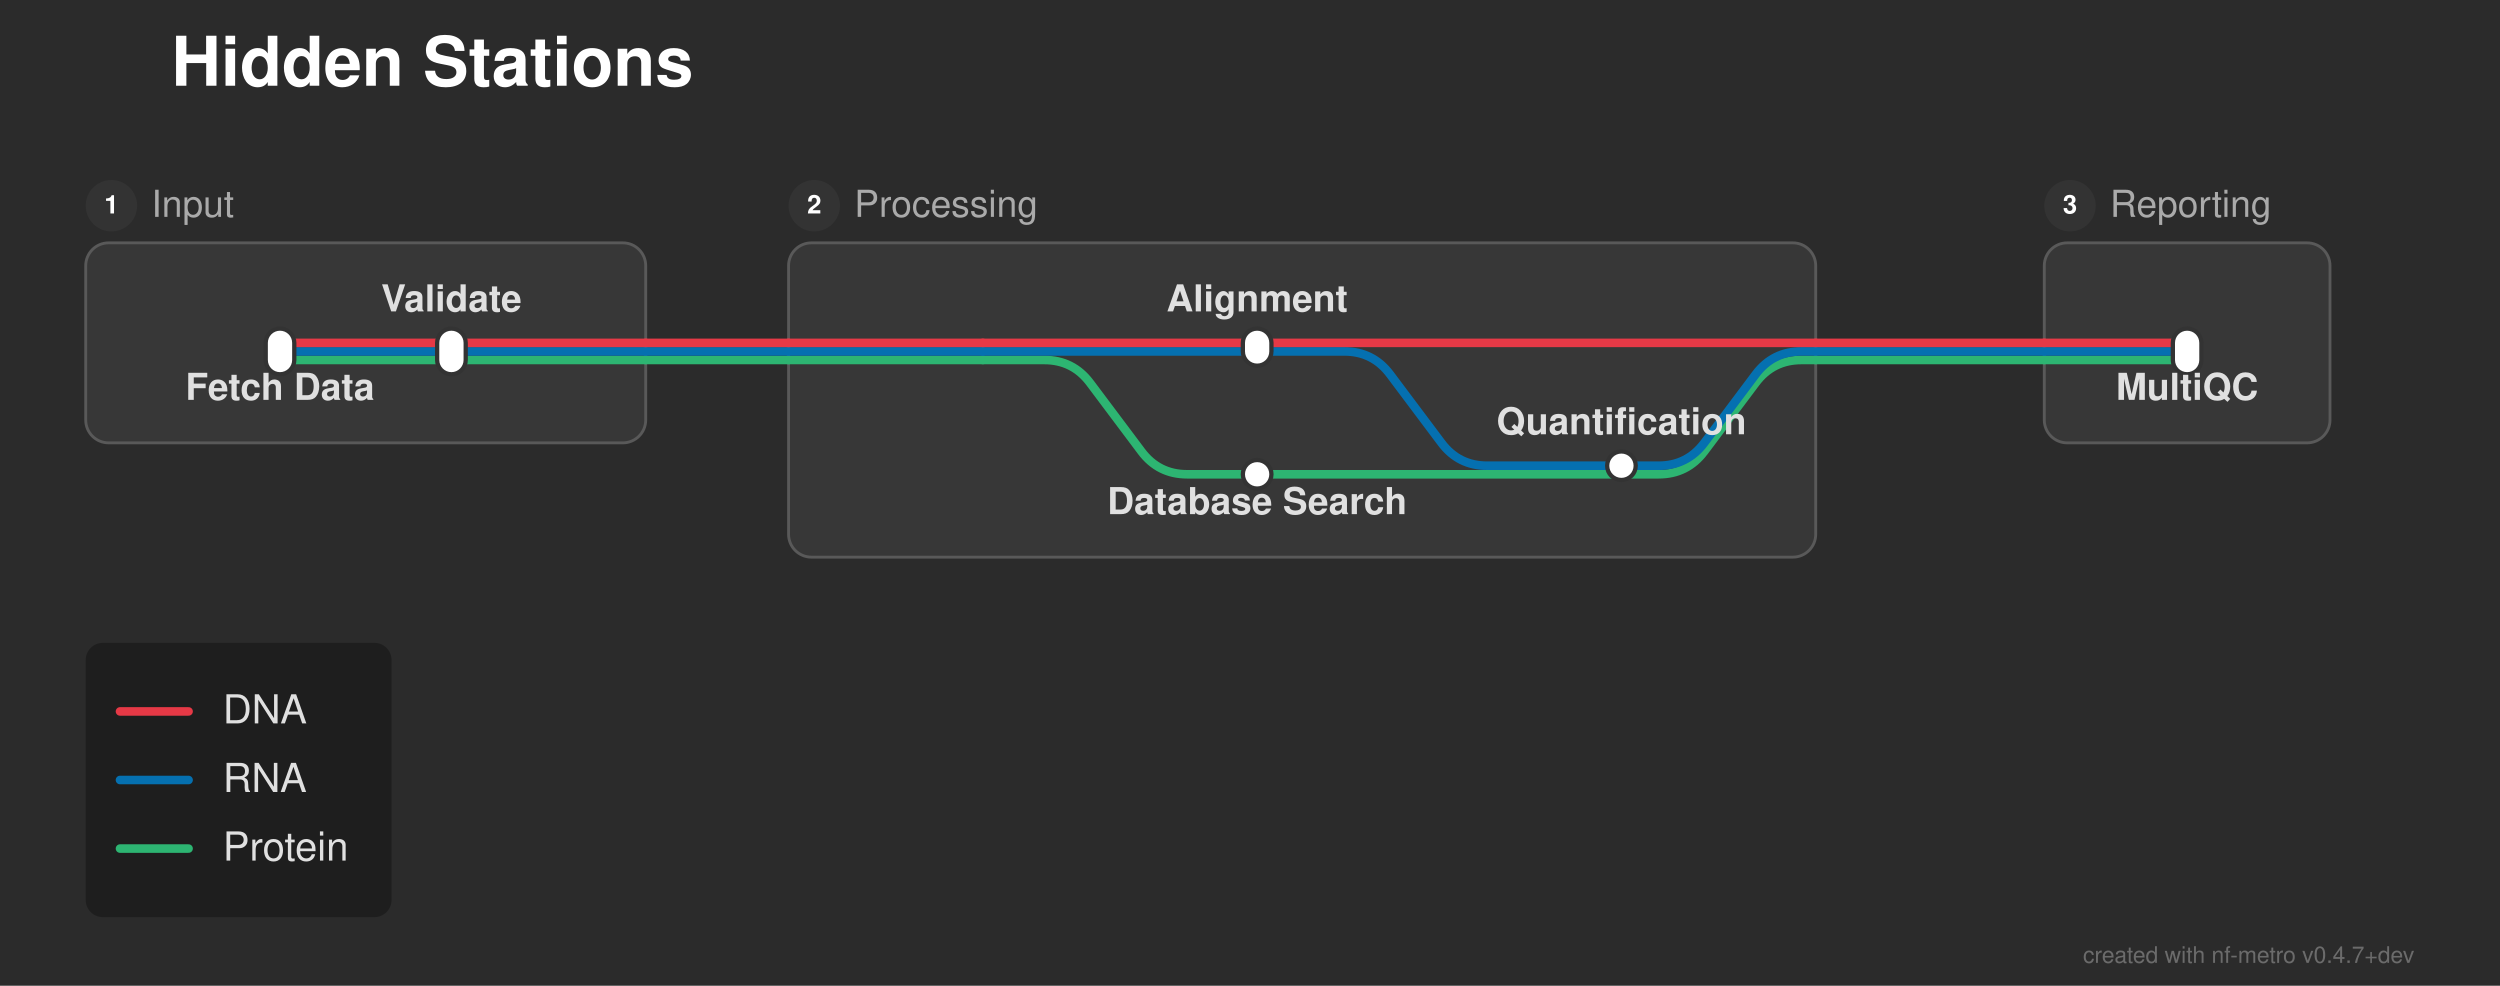
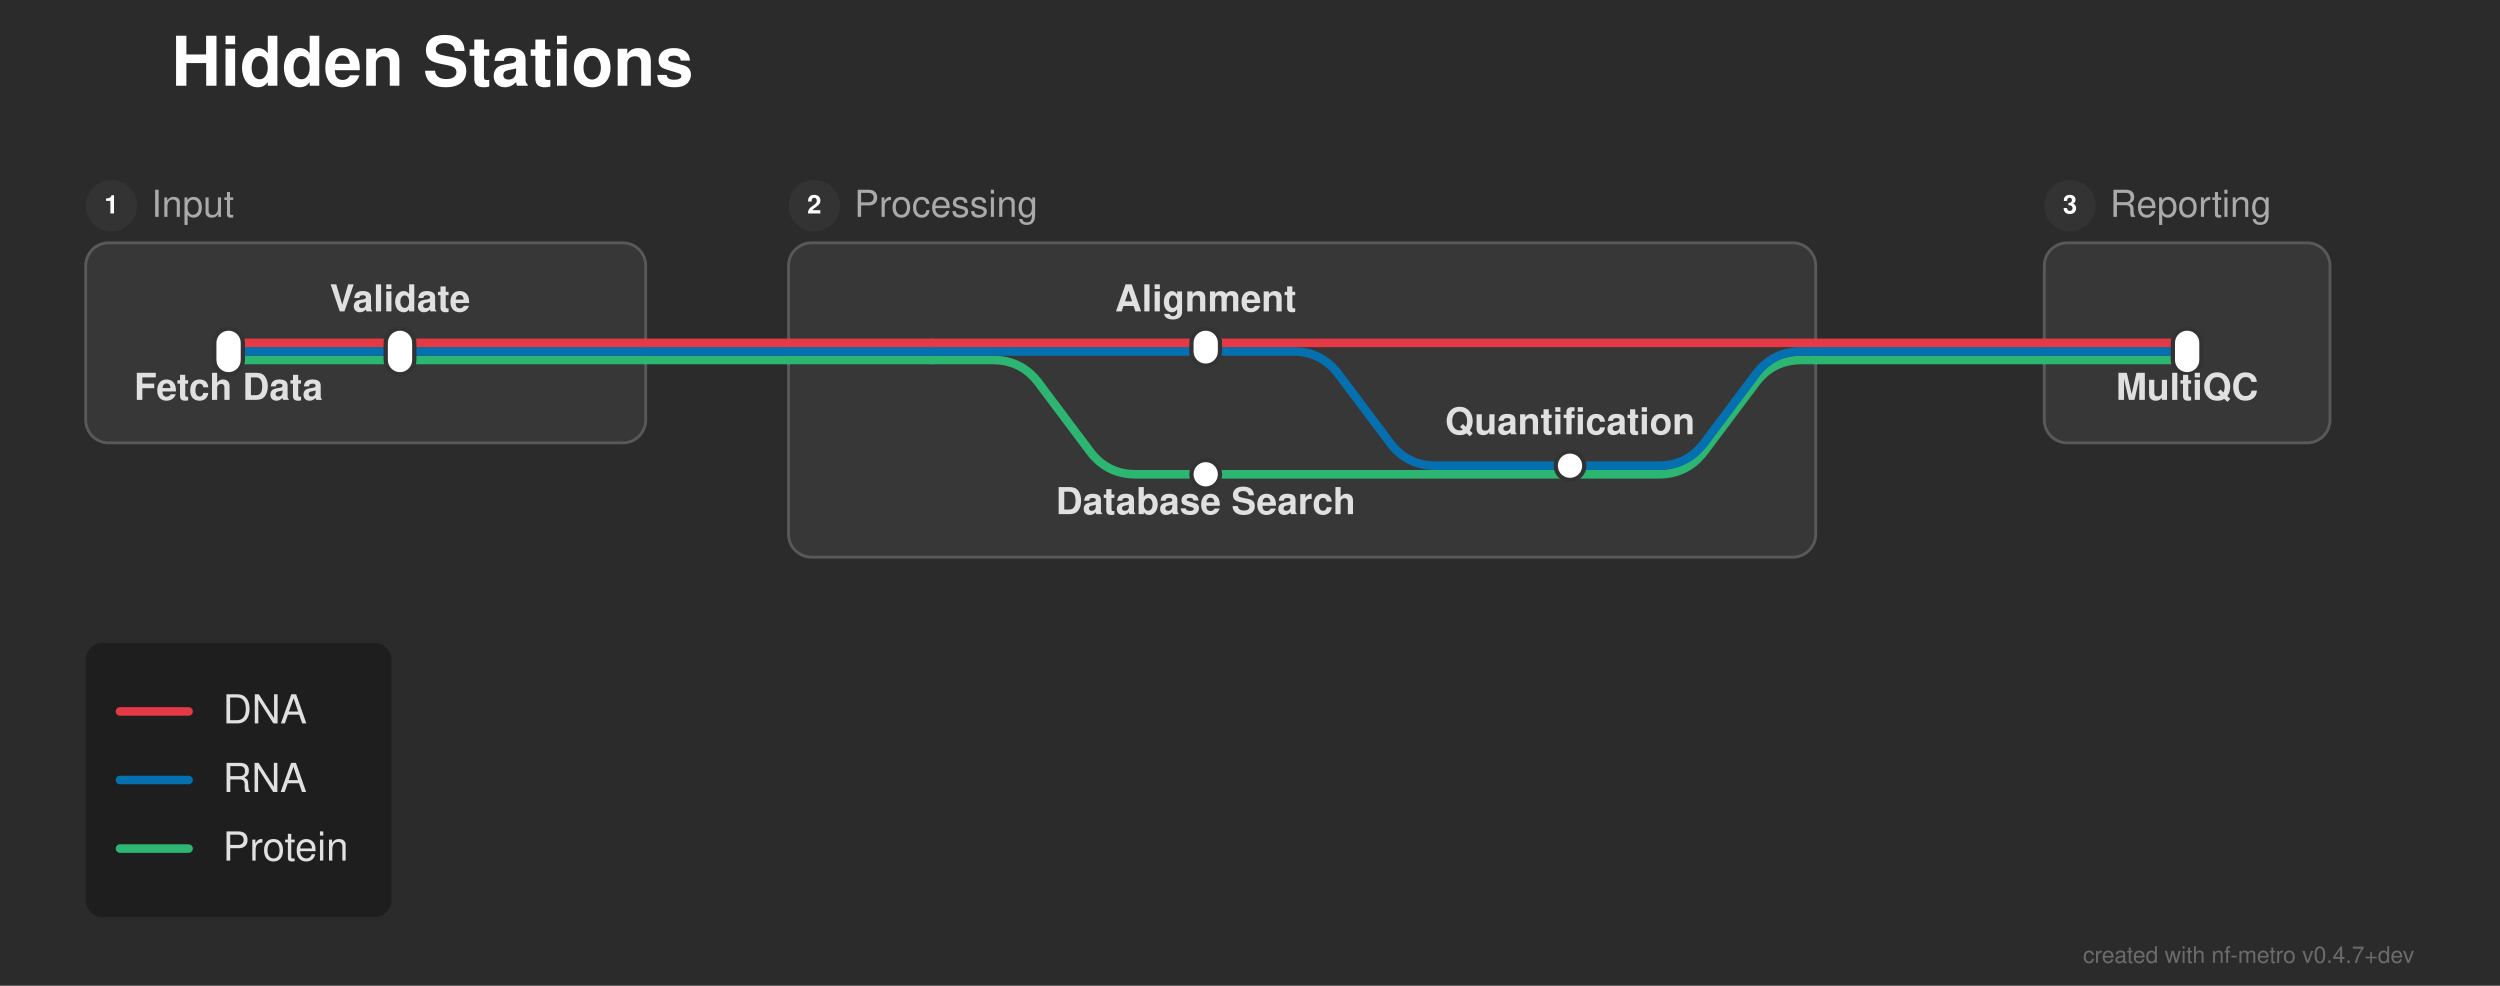
<svg xmlns="http://www.w3.org/2000/svg" width="875" height="345" viewBox="0 0 875 345">
  <defs>
</defs>
  <rect x="0" y="0" width="875" height="345" fill="#2b2b2b" />
  <text x="60.0" y="30.0" font-size="24.0" fill="#ffffff" font-family="'Helvetica Neue', Helvetica, Arial, sans-serif" font-weight="bold" class="nf-metro-title">Hidden Stations</text>
  <rect x="30.0" y="85.0" width="196.0" height="70.0" rx="8" ry="8" fill="#373737" stroke="#595959" stroke-width="1.0" />
  <circle cx="39.0" cy="72.0" r="9" fill="#333333" class="nf-metro-section-num-circle" />
  <text x="39.0" y="72.0" font-size="9" fill="#ffffff" font-family="'Helvetica Neue', Helvetica, Arial, sans-serif" font-weight="bold" text-anchor="middle" dy="0.3em">1</text>
  <text x="53.0" y="72.0" font-size="13.0" fill="#aaaaaa" font-family="'Helvetica Neue', Helvetica, Arial, sans-serif" dy="0.3em" class="nf-metro-section-label">Input</text>
  <rect x="276.0" y="85.0" width="359.5" height="110.0" rx="8" ry="8" fill="#373737" stroke="#595959" stroke-width="1.0" />
  <circle cx="285.0" cy="72.0" r="9" fill="#333333" class="nf-metro-section-num-circle" />
  <text x="285.0" y="72.0" font-size="9" fill="#ffffff" font-family="'Helvetica Neue', Helvetica, Arial, sans-serif" font-weight="bold" text-anchor="middle" dy="0.3em">2</text>
  <text x="299.0" y="72.0" font-size="13.0" fill="#aaaaaa" font-family="'Helvetica Neue', Helvetica, Arial, sans-serif" dy="0.3em" class="nf-metro-section-label">Processing</text>
  <rect x="715.5" y="85.0" width="100.0" height="70.0" rx="8" ry="8" fill="#373737" stroke="#595959" stroke-width="1.0" />
  <circle cx="724.5" cy="72.0" r="9" fill="#333333" class="nf-metro-section-num-circle" />
  <text x="724.5" y="72.0" font-size="9" fill="#ffffff" font-family="'Helvetica Neue', Helvetica, Arial, sans-serif" font-weight="bold" text-anchor="middle" dy="0.3em">3</text>
  <text x="738.5" y="72.0" font-size="13.0" fill="#aaaaaa" font-family="'Helvetica Neue', Helvetica, Arial, sans-serif" dy="0.3em" class="nf-metro-section-label">Reporting</text>
-   <path d="M440.0,166.0 L580.5,166.0 Q590.5,166.0,596.5,158.0 L614.5,134.0 Q620.5,126.0,630.5,126.0 L635.5,126.0" stroke="#2db572" stroke-width="3.0" fill="none" stroke-linecap="round" stroke-linejoin="round" />
-   <path d="M567.5,163.0 L580.5,163.0 Q590.5,163.0,596.5,155.0 L614.5,131.0 Q620.5,123.0,630.5,123.0 L635.5,123.0" stroke="#0570b0" stroke-width="3.0" fill="none" stroke-linecap="round" stroke-linejoin="round" />
-   <path d="M98.0,126.0 L158.0,126.0" stroke="#2db572" stroke-width="3.0" stroke-linecap="round" />
-   <path d="M344.0,126.0 L365.5,126.0 Q375.5,126.0,381.5,134.0 L399.5,158.0 Q405.5,166.0,415.5,166.0 L440.0,166.0" stroke="#2db572" stroke-width="3.0" fill="none" stroke-linecap="round" stroke-linejoin="round" />
-   <path d="M158.0,126.0 L226.0,126.0" stroke="#2db572" stroke-width="3.0" stroke-linecap="round" />
-   <path d="M276.0,126.0 L344.0,126.0" stroke="#2db572" stroke-width="3.0" stroke-linecap="round" />
+   <path d="M422.0,166.0 L580.5,166.0 Q590.5,166.0,596.5,158.0 L614.5,134.0 Q620.5,126.0,630.5,126.0 L635.5,126.0" stroke="#2db572" stroke-width="3.0" fill="none" stroke-linecap="round" stroke-linejoin="round" />
+   <path d="M549.5,163.0 L580.5,163.0 Q590.5,163.0,596.5,155.0 L614.5,131.0 Q620.5,123.0,630.5,123.0 L635.5,123.0" stroke="#0570b0" stroke-width="3.0" fill="none" stroke-linecap="round" stroke-linejoin="round" />
+   <path d="M80.0,126.0 L140.0,126.0" stroke="#2db572" stroke-width="3.0" stroke-linecap="round" />
+   <path d="M326.0,126.0 L347.5,126.0 Q357.5,126.0,363.5,134.0 L381.5,158.0 Q387.5,166.0,397.5,166.0 L422.0,166.0" stroke="#2db572" stroke-width="3.0" fill="none" stroke-linecap="round" stroke-linejoin="round" />
+   <path d="M140.0,126.0 L226.0,126.0" stroke="#2db572" stroke-width="3.0" stroke-linecap="round" />
+   <path d="M276.0,126.0 L326.0,126.0" stroke="#2db572" stroke-width="3.0" stroke-linecap="round" />
  <path d="M715.5,126.0 L765.5,126.0" stroke="#2db572" stroke-width="3.0" stroke-linecap="round" />
  <path d="M226.0,126.0 L276.0,126.0" stroke="#2db572" stroke-width="3.0" stroke-linecap="round" />
  <path d="M635.5,126.0 L715.5,126.0" stroke="#2db572" stroke-width="3.0" stroke-linecap="round" />
-   <path d="M98.0,123.0 L158.0,123.0" stroke="#0570b0" stroke-width="3.0" stroke-linecap="round" />
-   <path d="M344.0,123.0 L440.0,123.0" stroke="#0570b0" stroke-width="3.0" stroke-linecap="round" />
-   <path d="M440.0,123.0 L470.5,123.0 Q480.5,123.0,486.5,131.0 L504.5,155.0 Q510.5,163.0,520.5,163.0 L567.5,163.0" stroke="#0570b0" stroke-width="3.0" fill="none" stroke-linecap="round" stroke-linejoin="round" />
-   <path d="M158.0,123.0 L226.0,123.0" stroke="#0570b0" stroke-width="3.0" stroke-linecap="round" />
-   <path d="M276.0,123.0 L344.0,123.0" stroke="#0570b0" stroke-width="3.0" stroke-linecap="round" />
+   <path d="M80.0,123.0 L140.0,123.0" stroke="#0570b0" stroke-width="3.0" stroke-linecap="round" />
+   <path d="M326.0,123.0 L422.0,123.0" stroke="#0570b0" stroke-width="3.0" stroke-linecap="round" />
+   <path d="M422.0,123.0 L452.5,123.0 Q462.5,123.0,468.5,131.0 L486.5,155.0 Q492.5,163.0,502.5,163.0 L549.5,163.0" stroke="#0570b0" stroke-width="3.0" fill="none" stroke-linecap="round" stroke-linejoin="round" />
+   <path d="M140.0,123.0 L226.0,123.0" stroke="#0570b0" stroke-width="3.0" stroke-linecap="round" />
+   <path d="M276.0,123.0 L326.0,123.0" stroke="#0570b0" stroke-width="3.0" stroke-linecap="round" />
  <path d="M715.5,123.0 L765.5,123.0" stroke="#0570b0" stroke-width="3.0" stroke-linecap="round" />
  <path d="M226.0,123.0 L276.0,123.0" stroke="#0570b0" stroke-width="3.0" stroke-linecap="round" />
  <path d="M635.5,123.0 L715.5,123.0" stroke="#0570b0" stroke-width="3.0" stroke-linecap="round" />
-   <path d="M98.0,120.0 L158.0,120.0" stroke="#e63946" stroke-width="3.0" stroke-linecap="round" />
-   <path d="M344.0,120.0 L440.0,120.0" stroke="#e63946" stroke-width="3.0" stroke-linecap="round" />
-   <path d="M158.0,120.0 L226.0,120.0" stroke="#e63946" stroke-width="3.0" stroke-linecap="round" />
-   <path d="M276.0,120.0 L344.0,120.0" stroke="#e63946" stroke-width="3.0" stroke-linecap="round" />
-   <path d="M440.0,120.0 L635.5,120.0" stroke="#e63946" stroke-width="3.0" stroke-linecap="round" />
+   <path d="M80.0,120.0 L140.0,120.0" stroke="#e63946" stroke-width="3.0" stroke-linecap="round" />
+   <path d="M326.0,120.0 L422.0,120.0" stroke="#e63946" stroke-width="3.0" stroke-linecap="round" />
+   <path d="M140.0,120.0 L226.0,120.0" stroke="#e63946" stroke-width="3.0" stroke-linecap="round" />
+   <path d="M276.0,120.0 L326.0,120.0" stroke="#e63946" stroke-width="3.0" stroke-linecap="round" />
+   <path d="M422.0,120.0 L635.5,120.0" stroke="#e63946" stroke-width="3.0" stroke-linecap="round" />
  <path d="M715.5,120.0 L765.5,120.0" stroke="#e63946" stroke-width="3.0" stroke-linecap="round" />
  <path d="M226.0,120.0 L276.0,120.0" stroke="#e63946" stroke-width="3.0" stroke-linecap="round" />
  <path d="M635.5,120.0 L715.5,120.0" stroke="#e63946" stroke-width="3.0" stroke-linecap="round" />
-   <rect x="93.0" y="115.0" width="10.0" height="16.0" rx="5.0" ry="5.0" fill="#ffffff" stroke="#333333" stroke-width="1.5" />
-   <rect x="153.0" y="115.0" width="10.0" height="16.0" rx="5.0" ry="5.0" fill="#ffffff" stroke="#333333" stroke-width="1.5" />
-   <rect x="435.0" y="115.0" width="10.0" height="13.0" rx="5.0" ry="5.0" fill="#ffffff" stroke="#333333" stroke-width="1.5" />
-   <rect x="562.5" y="158.0" width="10.0" height="10.0" rx="5.0" ry="5.0" fill="#ffffff" stroke="#333333" stroke-width="1.5" />
-   <rect x="435.0" y="161.0" width="10.0" height="10.0" rx="5.0" ry="5.0" fill="#ffffff" stroke="#333333" stroke-width="1.5" />
+   <rect x="75.0" y="115.0" width="10.0" height="16.0" rx="5.0" ry="5.0" fill="#ffffff" stroke="#333333" stroke-width="1.5" />
+   <rect x="135.0" y="115.0" width="10.0" height="16.0" rx="5.0" ry="5.0" fill="#ffffff" stroke="#333333" stroke-width="1.5" />
+   <rect x="417.0" y="115.0" width="10.0" height="13.0" rx="5.0" ry="5.0" fill="#ffffff" stroke="#333333" stroke-width="1.5" />
+   <rect x="544.5" y="158.0" width="10.0" height="10.0" rx="5.0" ry="5.0" fill="#ffffff" stroke="#333333" stroke-width="1.5" />
+   <rect x="417.0" y="161.0" width="10.0" height="10.0" rx="5.0" ry="5.0" fill="#ffffff" stroke="#333333" stroke-width="1.5" />
  <rect x="760.5" y="115.0" width="10.0" height="16.0" rx="5.0" ry="5.0" fill="#ffffff" stroke="#333333" stroke-width="1.5" />
-   <text x="98.0" y="134.0" font-size="13.0" fill="#e0e0e0" font-family="'Helvetica Neue', Helvetica, Arial, sans-serif" font-weight="bold" text-anchor="middle" dominant-baseline="hanging">Fetch Data</text>
+   <text x="80.0" y="134.0" font-size="13.0" fill="#e0e0e0" font-family="'Helvetica Neue', Helvetica, Arial, sans-serif" font-weight="bold" text-anchor="middle" dominant-baseline="hanging">Fetch Data</text>
  <text x="765.5" y="134.0" font-size="13.0" fill="#e0e0e0" font-family="'Helvetica Neue', Helvetica, Arial, sans-serif" font-weight="bold" text-anchor="middle" dominant-baseline="hanging">MultiQC</text>
-   <text x="158.0" y="109.0" font-size="13.0" fill="#e0e0e0" font-family="'Helvetica Neue', Helvetica, Arial, sans-serif" font-weight="bold" text-anchor="middle" dominant-baseline="auto">Validate</text>
-   <text x="440.0" y="109.0" font-size="13.0" fill="#e0e0e0" font-family="'Helvetica Neue', Helvetica, Arial, sans-serif" font-weight="bold" text-anchor="middle" dominant-baseline="auto">Alignment</text>
-   <text x="440.0" y="174.0" font-size="13.0" fill="#e0e0e0" font-family="'Helvetica Neue', Helvetica, Arial, sans-serif" font-weight="bold" text-anchor="middle" dominant-baseline="hanging">Database Search</text>
-   <text x="567.5" y="152.0" font-size="13.0" fill="#e0e0e0" font-family="'Helvetica Neue', Helvetica, Arial, sans-serif" font-weight="bold" text-anchor="middle" dominant-baseline="auto">Quantification</text>
+   <text x="140.0" y="109.0" font-size="13.0" fill="#e0e0e0" font-family="'Helvetica Neue', Helvetica, Arial, sans-serif" font-weight="bold" text-anchor="middle" dominant-baseline="auto">Validate</text>
+   <text x="422.0" y="109.0" font-size="13.0" fill="#e0e0e0" font-family="'Helvetica Neue', Helvetica, Arial, sans-serif" font-weight="bold" text-anchor="middle" dominant-baseline="auto">Alignment</text>
+   <text x="422.0" y="174.0" font-size="13.0" fill="#e0e0e0" font-family="'Helvetica Neue', Helvetica, Arial, sans-serif" font-weight="bold" text-anchor="middle" dominant-baseline="hanging">Database Search</text>
+   <text x="549.5" y="152.0" font-size="13.0" fill="#e0e0e0" font-family="'Helvetica Neue', Helvetica, Arial, sans-serif" font-weight="bold" text-anchor="middle" dominant-baseline="auto">Quantification</text>
  <rect x="30.0" y="225.0" width="107.04" height="96.0" rx="6" ry="6" fill="rgba(0, 0, 0, 0.3)" />
  <path d="M42.0,249.0 L66.0,249.0" stroke="#e63946" stroke-width="3.0" stroke-linecap="round" />
  <text x="78.0" y="249.0" font-size="14.0" fill="#e0e0e0" font-family="'Helvetica Neue', Helvetica, Arial, sans-serif" dy="0.3em">DNA</text>
  <path d="M42.0,273.0 L66.0,273.0" stroke="#0570b0" stroke-width="3.0" stroke-linecap="round" />
  <text x="78.0" y="273.0" font-size="14.0" fill="#e0e0e0" font-family="'Helvetica Neue', Helvetica, Arial, sans-serif" dy="0.3em">RNA</text>
  <path d="M42.0,297.0 L66.0,297.0" stroke="#2db572" stroke-width="3.0" stroke-linecap="round" />
  <text x="78.0" y="297.0" font-size="14.0" fill="#e0e0e0" font-family="'Helvetica Neue', Helvetica, Arial, sans-serif" dy="0.3em">Protein</text>
  <text x="845.0" y="337.0" font-size="8" fill="rgba(150, 150, 150, 0.6)" font-family="'Helvetica Neue', Helvetica, Arial, sans-serif" text-anchor="end">created with nf-metro v0.4.7+dev</text>
</svg>
